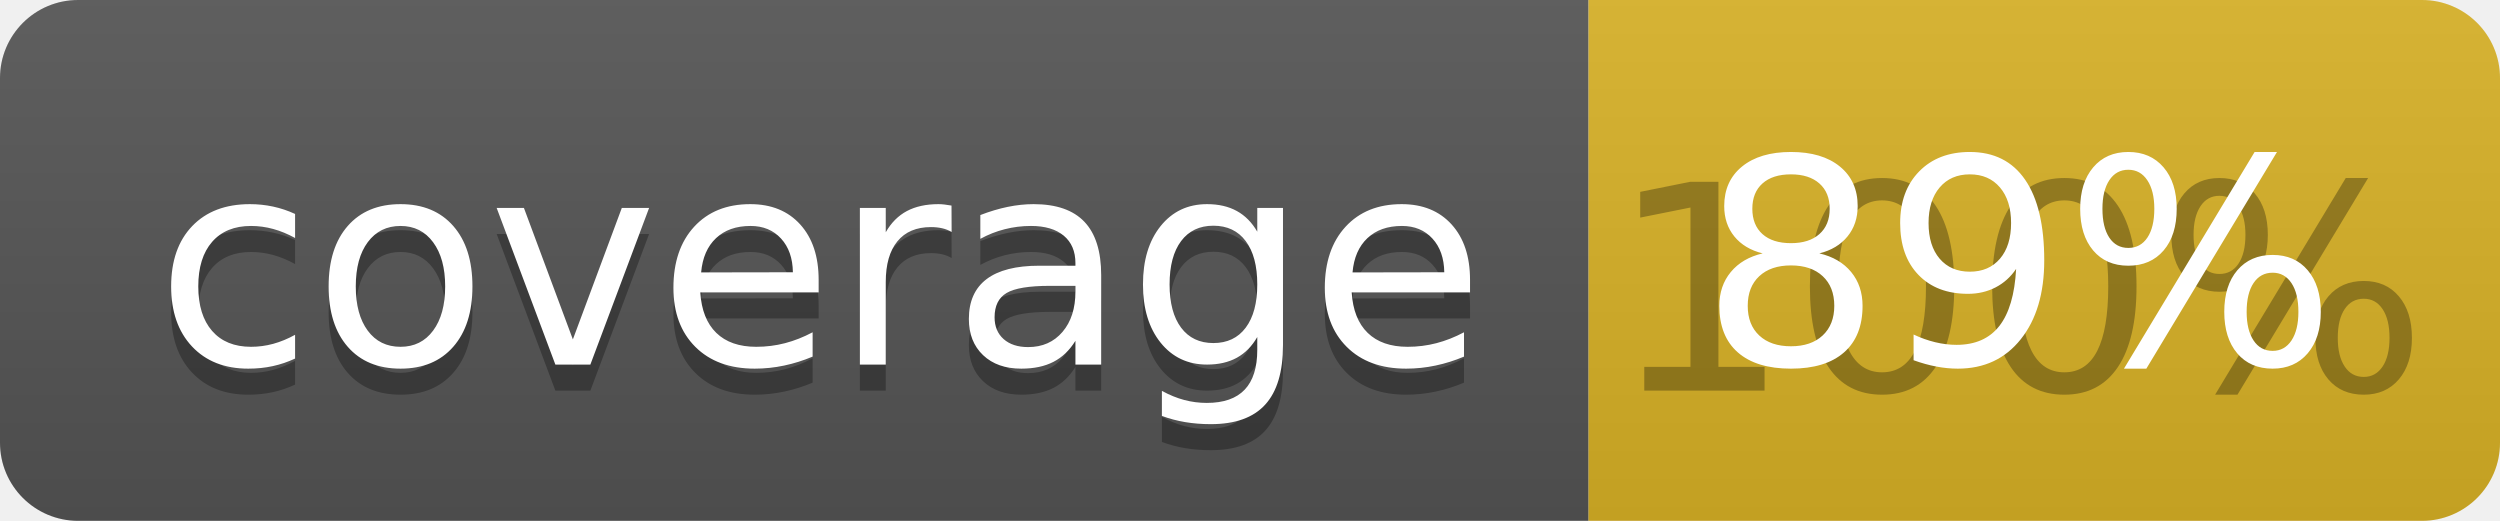
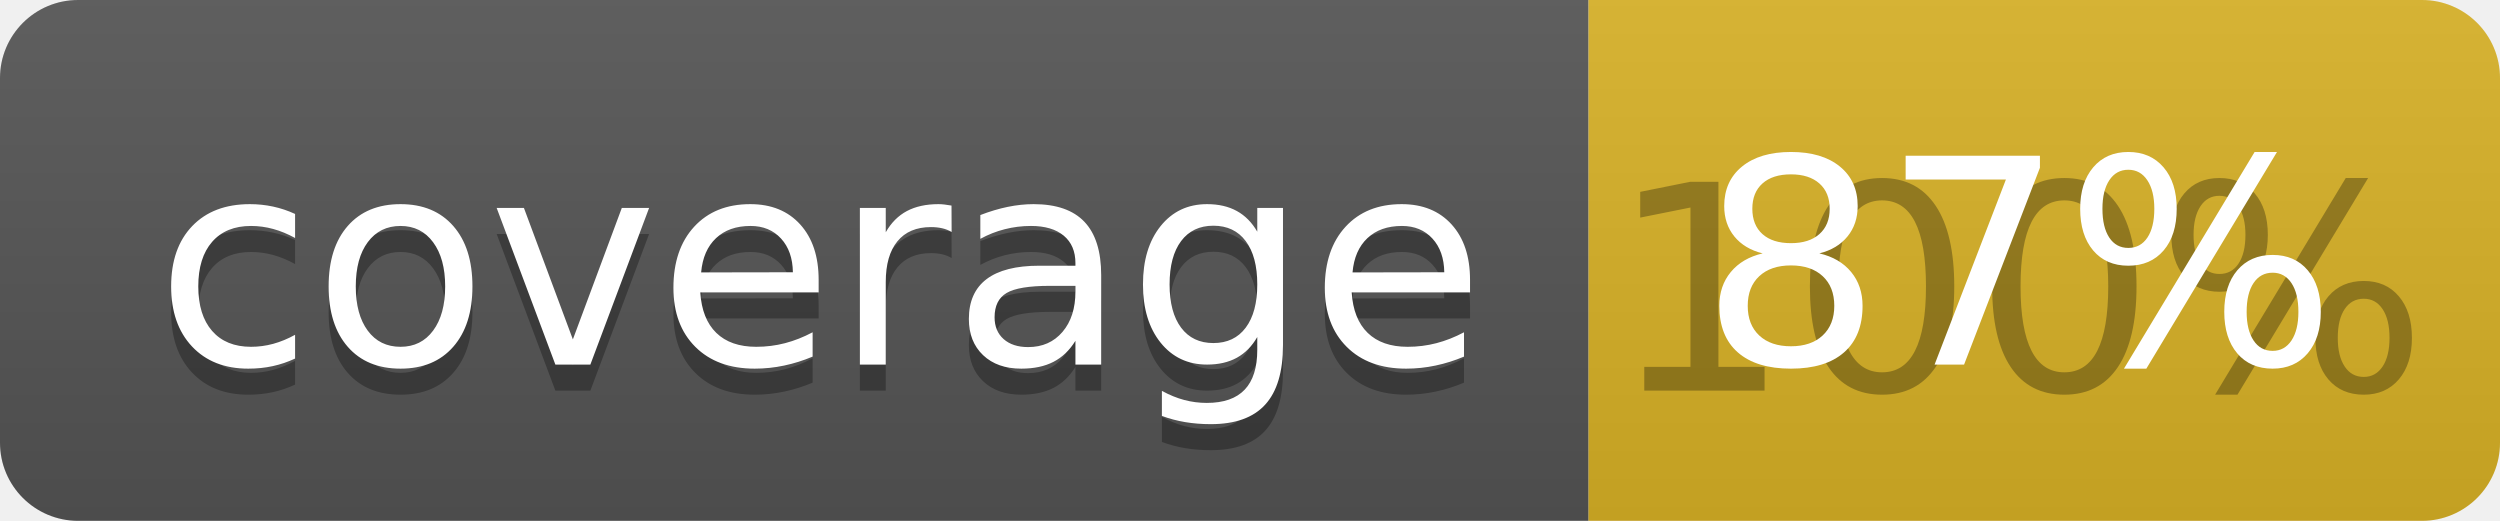
<svg xmlns="http://www.w3.org/2000/svg" width="96" height="20">
  <linearGradient id="b" x2="0" y2="100%">
    <stop offset="0" stop-color="#bbb" stop-opacity=".1" />
    <stop offset="1" stop-opacity=".1" />
  </linearGradient>
  <clipPath id="a">
    <rect width="96" height="20" rx="3" fill="#fff" />
  </clipPath>
  <g clip-path="url(#a)">
    <path fill="#555" d="M0 0h61v20H0z" />
    <path fill="#D9B226" d="M61 0h35v20H61z" />
    <path fill="url(#b)" d="M0 0h96v20H0z" />
  </g>
  <g fill="#fff" text-anchor="middle" font-family="DejaVu Sans,Verdana,Geneva,sans-serif" font-size="110">
    <text x="315" y="150" fill="#010101" fill-opacity=".3" transform="scale(.1)" textLength="510">coverage</text>
    <text x="315" y="140" transform="scale(.1)" textLength="510">coverage</text>
    <text x="775" y="150" fill="#010101" fill-opacity=".3" transform="scale(.1)" textLength="250">100%</text>
-     <text x="775" y="140" transform="scale(.1)" textLength="250">89%</text>
+     <text x="775" y="140" transform="scale(.1)" textLength="250">87%</text>
  </g>
</svg>
